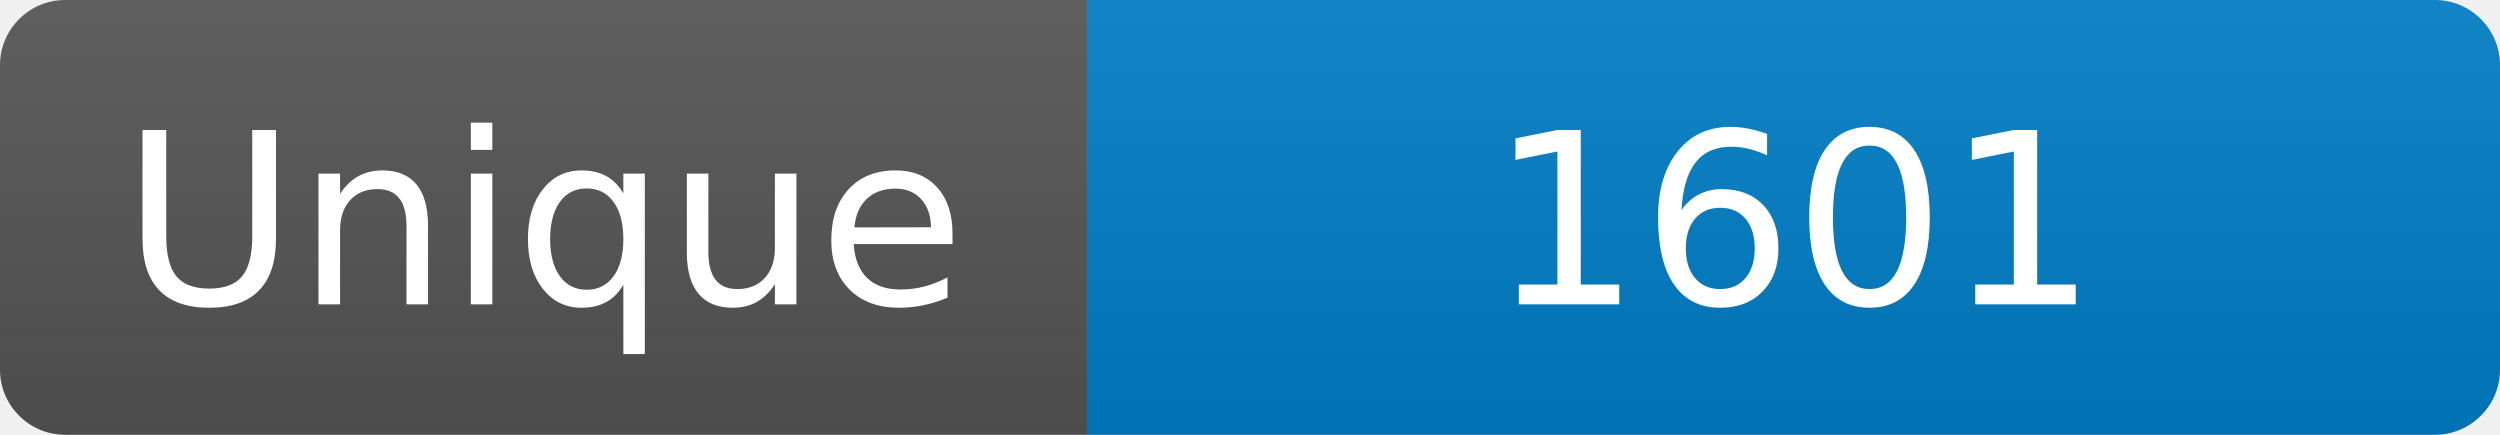
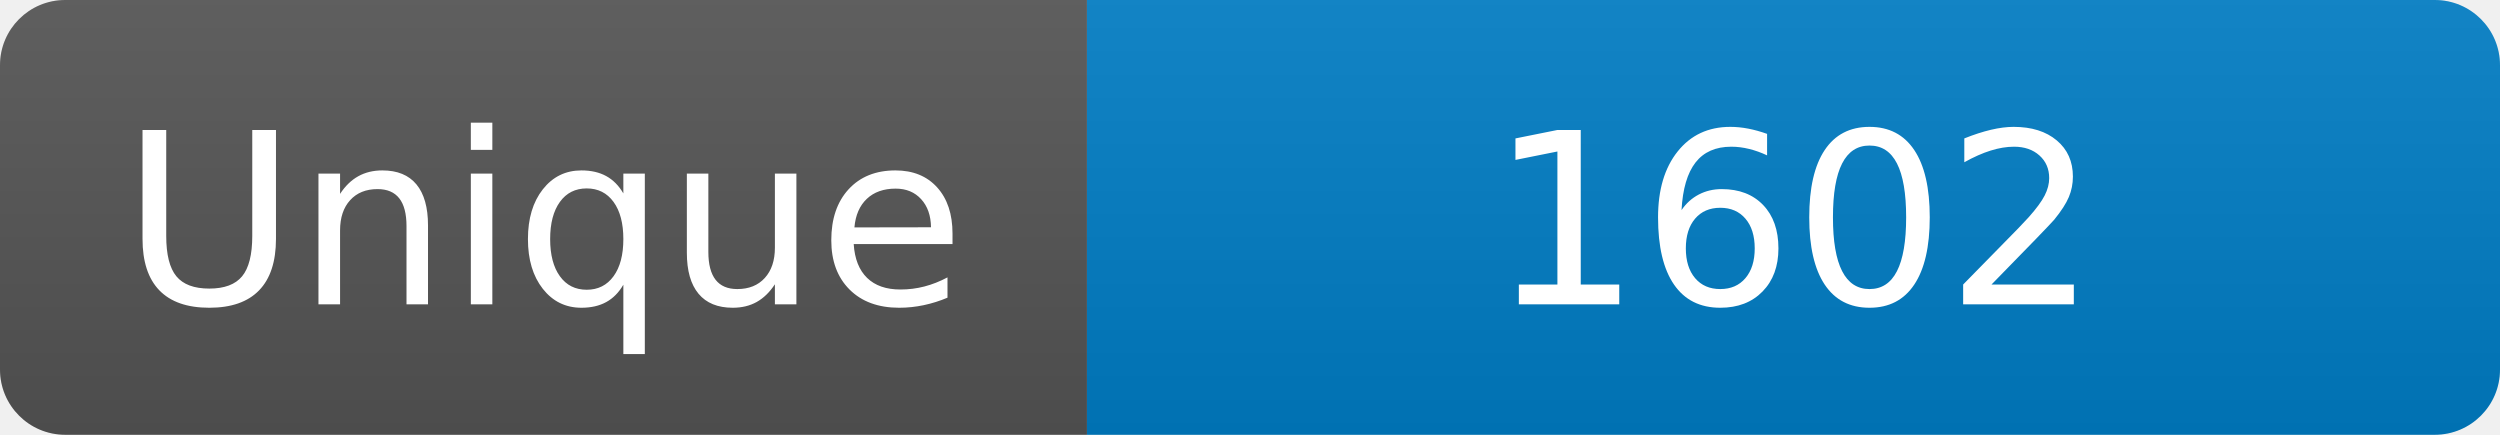
<svg xmlns="http://www.w3.org/2000/svg" width="115" height="20" role="img" aria-label="Maintained?: yes">
  <linearGradient id="s" x2="0" y2="100%">
    <stop offset="0" stop-color="#bbb" stop-opacity=".1" />
    <stop offset="1" stop-opacity=".1" />
  </linearGradient>
  <clipPath id="r">
    <rect width="115" height="20" rx="3" fill="#fff" />
  </clipPath>
  <g clip-path="url(#r)">
    <rect width="50" height="20" fill="#555" />
    <rect x="50" width="160" height="20" fill="#007ec6" />
    <rect width="115" height="20" fill="url(#s)" />
  </g>
  <g fill="#fff" text-anchor="middle" font-family="Verdana,Geneva,DejaVu Sans,sans-serif" font-size="110">
    <text x="250" y="140" transform="scale(.1)" fill="#fff">Unique</text>
-     <text x="825" y="140" transform="scale(.1)" fill="#fff">1601</text>
+     <text x="825" y="140" transform="scale(.1)" fill="#fff">1602</text>
  </g>
</svg>
